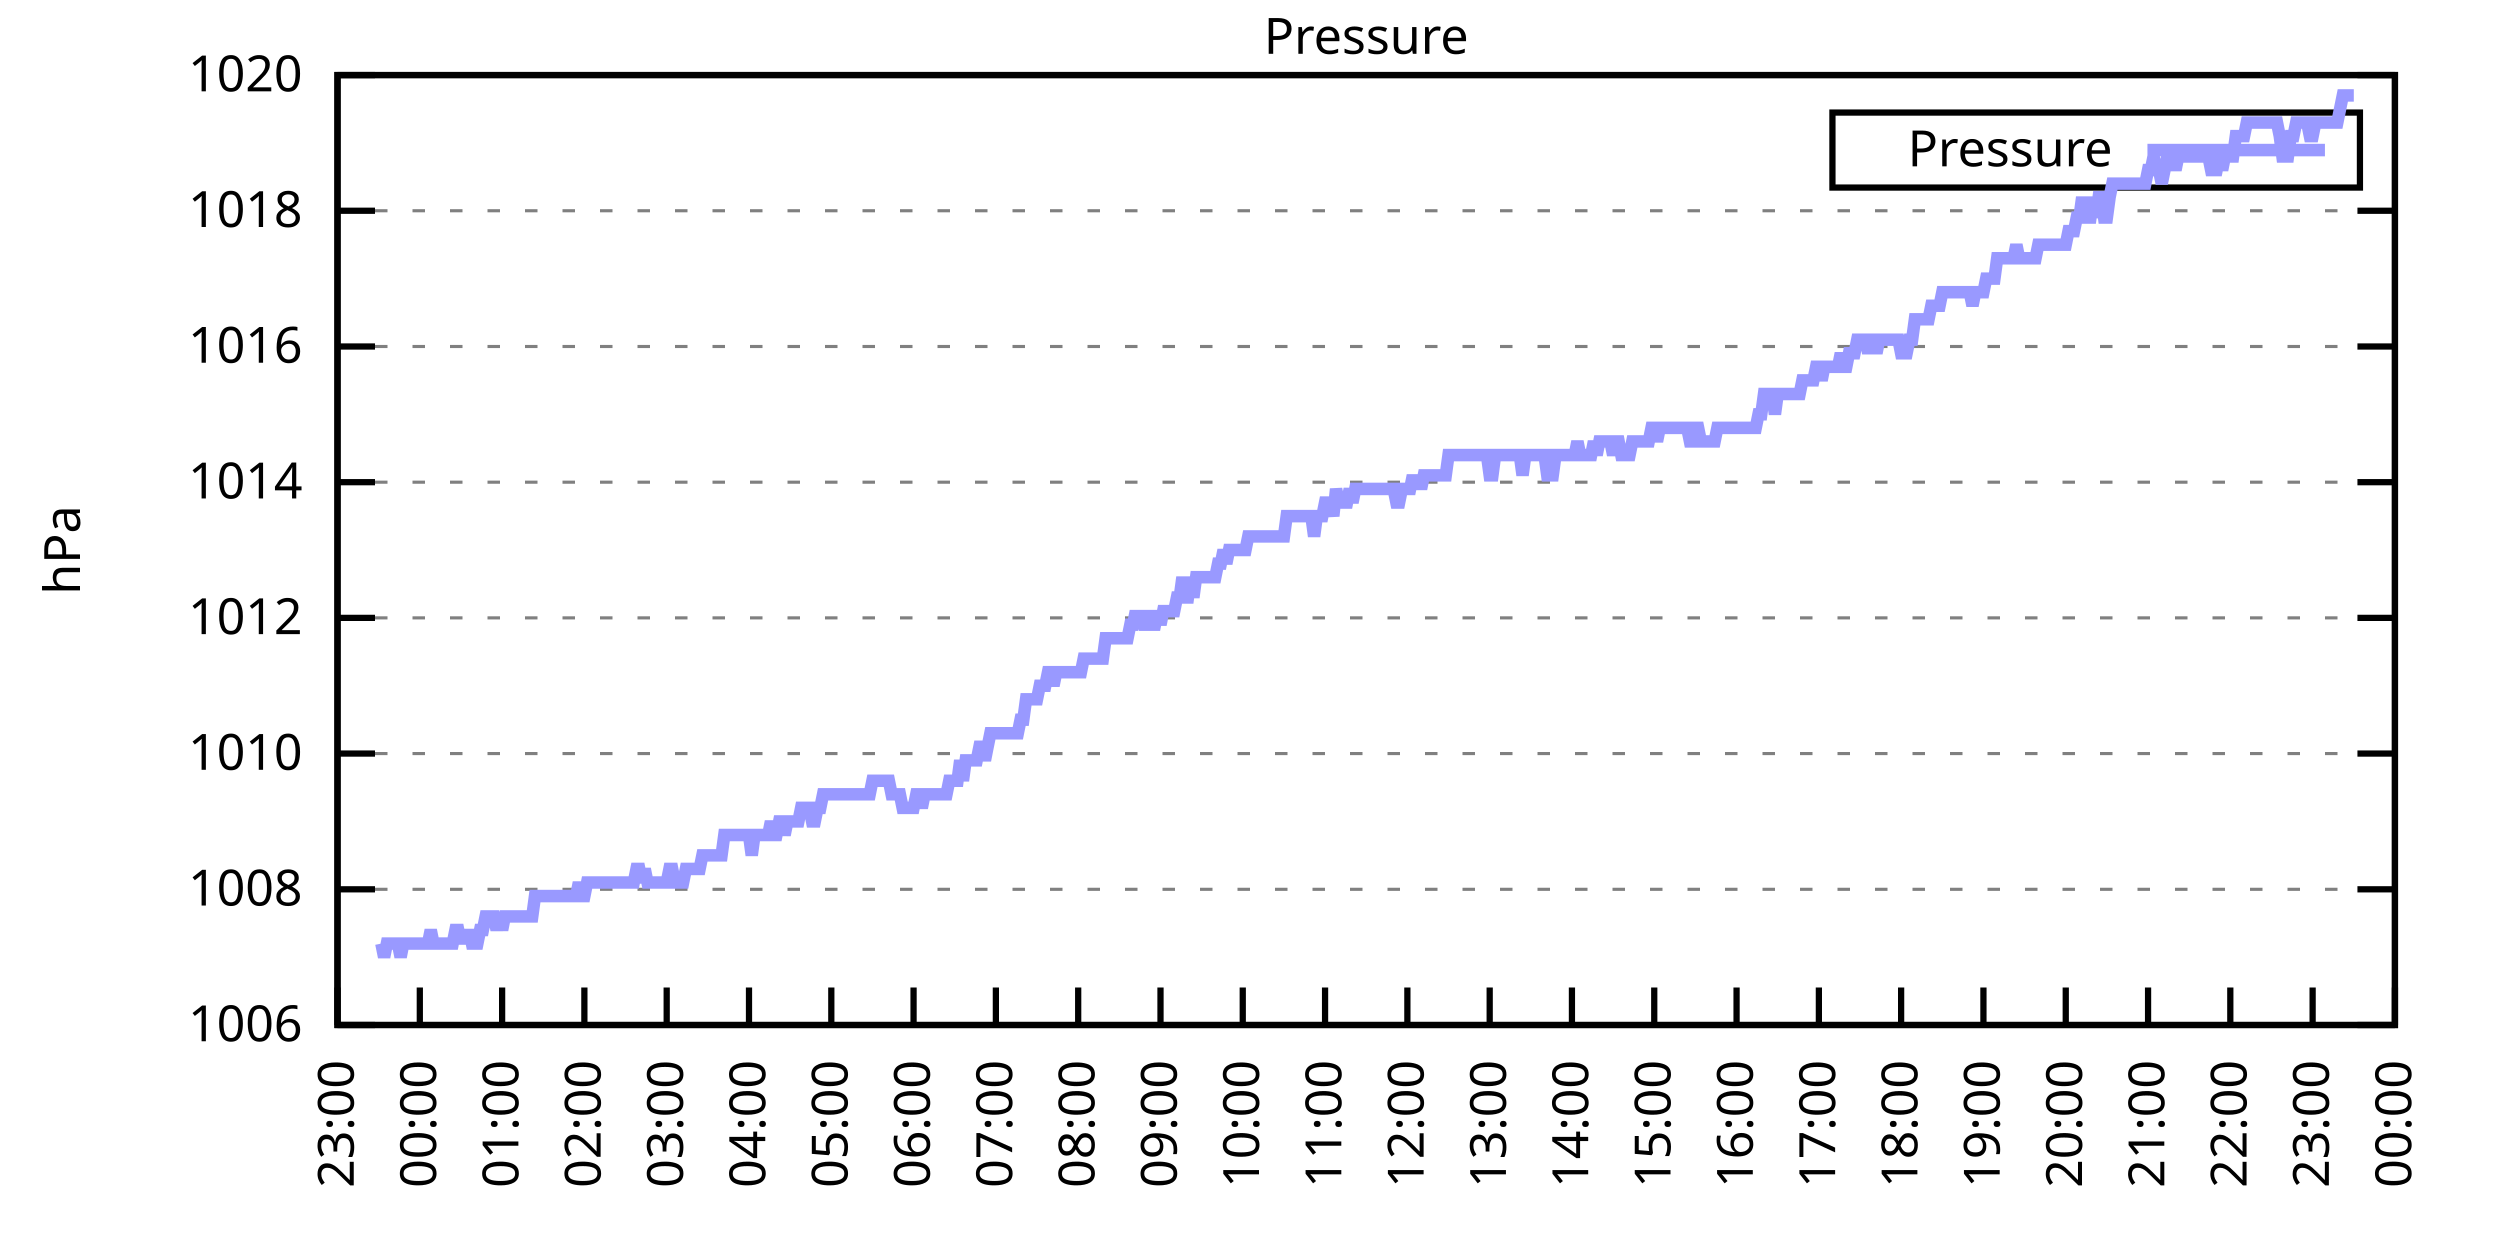
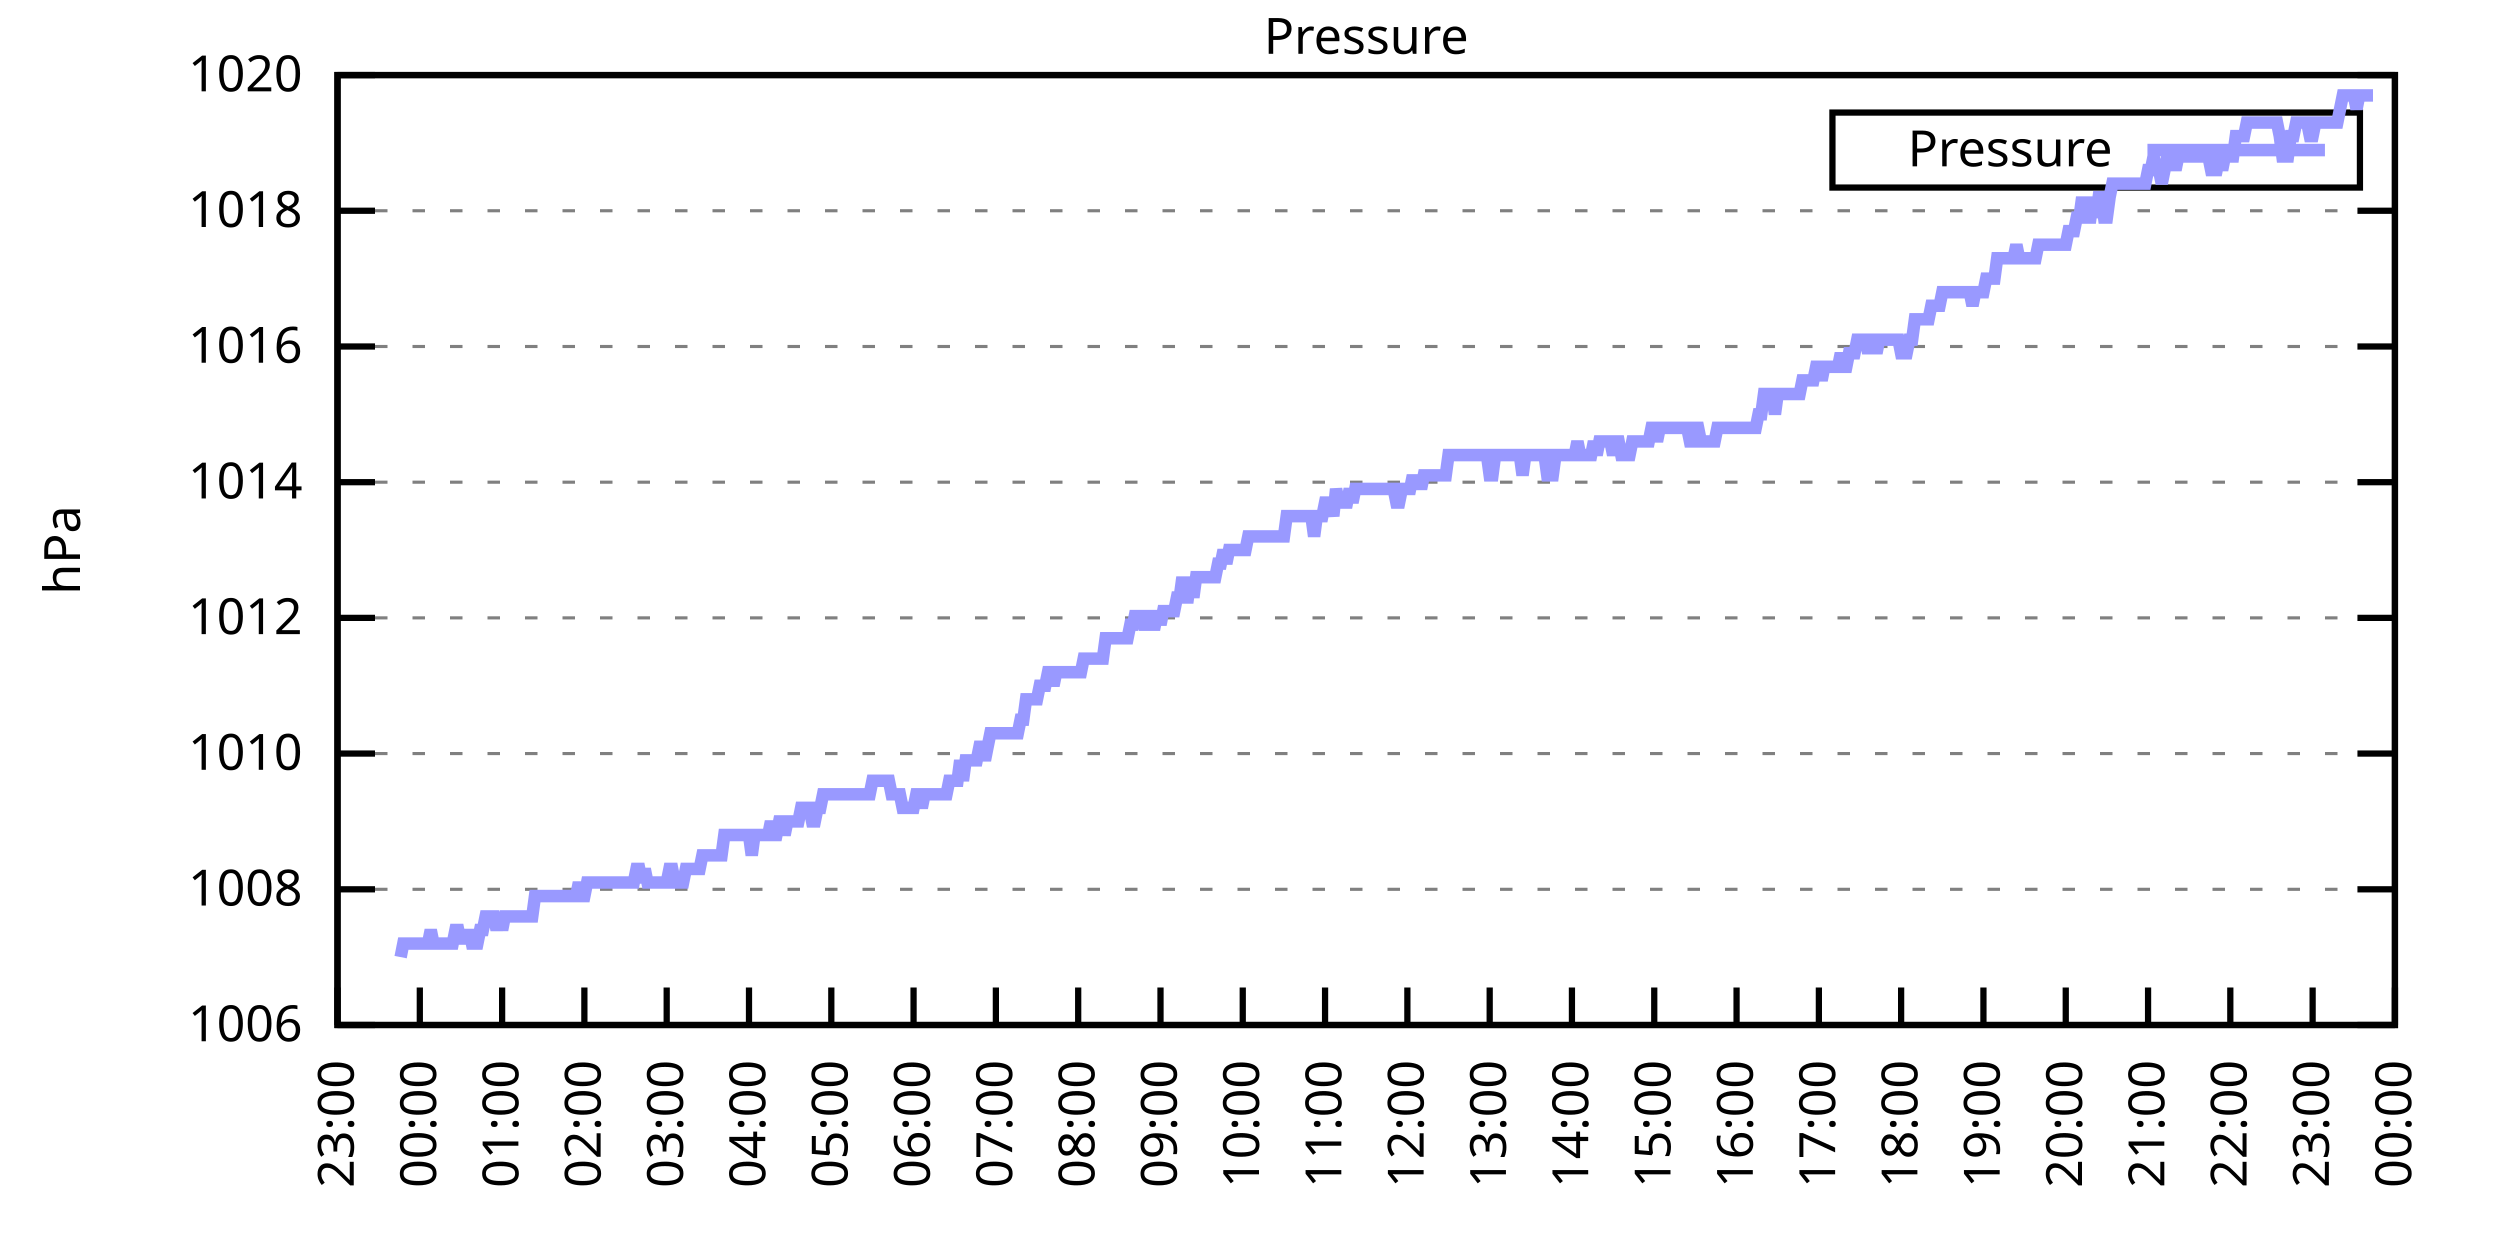
<svg xmlns="http://www.w3.org/2000/svg" xmlns:xlink="http://www.w3.org/1999/xlink" width="400" height="200" viewBox="0 0 400 200">
  <g id="gnuplot_canvas">
    <rect x="0" y="0" width="400" height="200" fill="none" />
    <defs>
      <circle id="gpDot" r="0.5" stroke-width="0.5" stroke="currentColor" />
      <path id="gpPt0" stroke-width="0.333" stroke="currentColor" d="M-1,0 h2 M0,-1 v2" />
      <path id="gpPt1" stroke-width="0.333" stroke="currentColor" d="M-1,-1 L1,1 M1,-1 L-1,1" />
      <path id="gpPt2" stroke-width="0.333" stroke="currentColor" d="M-1,0 L1,0 M0,-1 L0,1 M-1,-1 L1,1 M-1,1 L1,-1" />
      <rect id="gpPt3" stroke-width="0.333" stroke="currentColor" x="-1" y="-1" width="2" height="2" />
      <rect id="gpPt4" stroke-width="0.333" stroke="currentColor" fill="currentColor" x="-1" y="-1" width="2" height="2" />
      <circle id="gpPt5" stroke-width="0.333" stroke="currentColor" cx="0" cy="0" r="1" />
      <use xlink:href="#gpPt5" id="gpPt6" fill="currentColor" stroke="none" />
      <path id="gpPt7" stroke-width="0.333" stroke="currentColor" d="M0,-1.33 L-1.33,0.67 L1.33,0.67 z" />
      <use xlink:href="#gpPt7" id="gpPt8" fill="currentColor" stroke="none" />
      <use xlink:href="#gpPt7" id="gpPt9" stroke="currentColor" transform="rotate(180)" />
      <use xlink:href="#gpPt9" id="gpPt10" fill="currentColor" stroke="none" />
      <use xlink:href="#gpPt3" id="gpPt11" stroke="currentColor" transform="rotate(45)" />
      <use xlink:href="#gpPt11" id="gpPt12" fill="currentColor" stroke="none" />
      <path id="gpPt13" stroke-width="0.333" stroke="currentColor" d="M0,1.330 L1.265,0.411 L0.782,-1.067 L-0.782,-1.076 L-1.265,0.411 z" />
      <use xlink:href="#gpPt13" id="gpPt14" fill="currentColor" stroke="none" />
      <filter id="textbox" filterUnits="objectBoundingBox" x="0" y="0" height="1" width="1">
        <feFlood flood-color="white" flood-opacity="1" result="bgnd" />
        <feComposite in="SourceGraphic" in2="bgnd" operator="atop" />
      </filter>
      <filter id="greybox" filterUnits="objectBoundingBox" x="0" y="0" height="1" width="1">
        <feFlood flood-color="lightgrey" flood-opacity="1" result="grey" />
        <feComposite in="SourceGraphic" in2="grey" operator="atop" />
      </filter>
    </defs>
    <g fill="none" color="white" stroke="currentColor" stroke-width="1.00" stroke-linecap="butt" stroke-linejoin="miter">
</g>
    <g fill="none" color="black" stroke="currentColor" stroke-width="1.00" stroke-linecap="butt" stroke-linejoin="miter">
      <g stroke="none" shape-rendering="crispEdges">
        <polygon fill="rgb(255, 255, 255)" points="54.00,164.00 383.18,164.00 383.18,12.02 54.00,12.02 " />
      </g>
    </g>
    <g fill="none" color="black" stroke="currentColor" stroke-width="1.00" stroke-linecap="butt" stroke-linejoin="miter">
</g>
    <g fill="none" color="black" stroke="black" stroke-width="0.50" stroke-linecap="butt" stroke-linejoin="miter">
</g>
    <g fill="none" color="gray" stroke="currentColor" stroke-width="0.50" stroke-linecap="butt" stroke-linejoin="miter">
      <path stroke="gray" stroke-dasharray="2,4" class="gridline" d="M54.00,164.00 L383.19,164.00  " />
    </g>
    <g fill="none" color="gray" stroke="gray" stroke-width="1.00" stroke-linecap="butt" stroke-linejoin="miter">
</g>
    <g fill="none" color="black" stroke="currentColor" stroke-width="1.00" stroke-linecap="butt" stroke-linejoin="miter">
      <path stroke="black" d="M54.00,164.00 L60.00,164.00 M383.19,164.00 L377.19,164.00  " />
      <g transform="translate(48.40,166.60)" stroke="none" fill="black" font-family="Sans" font-size="8.00" text-anchor="end">
        <text>
          <tspan font-family="Sans"> 1006</tspan>
        </text>
      </g>
    </g>
    <g fill="none" color="black" stroke="currentColor" stroke-width="1.00" stroke-linecap="butt" stroke-linejoin="miter">
</g>
    <g fill="none" color="black" stroke="black" stroke-width="0.50" stroke-linecap="butt" stroke-linejoin="miter">
</g>
    <g fill="none" color="gray" stroke="currentColor" stroke-width="0.50" stroke-linecap="butt" stroke-linejoin="miter">
      <path stroke="gray" stroke-dasharray="2,4" class="gridline" d="M54.00,142.29 L383.19,142.29  " />
    </g>
    <g fill="none" color="gray" stroke="gray" stroke-width="1.00" stroke-linecap="butt" stroke-linejoin="miter">
</g>
    <g fill="none" color="black" stroke="currentColor" stroke-width="1.00" stroke-linecap="butt" stroke-linejoin="miter">
      <path stroke="black" d="M54.00,142.29 L60.00,142.29 M383.19,142.29 L377.19,142.29  " />
      <g transform="translate(48.40,144.89)" stroke="none" fill="black" font-family="Sans" font-size="8.00" text-anchor="end">
        <text>
          <tspan font-family="Sans"> 1008</tspan>
        </text>
      </g>
    </g>
    <g fill="none" color="black" stroke="currentColor" stroke-width="1.00" stroke-linecap="butt" stroke-linejoin="miter">
</g>
    <g fill="none" color="black" stroke="black" stroke-width="0.50" stroke-linecap="butt" stroke-linejoin="miter">
</g>
    <g fill="none" color="gray" stroke="currentColor" stroke-width="0.50" stroke-linecap="butt" stroke-linejoin="miter">
      <path stroke="gray" stroke-dasharray="2,4" class="gridline" d="M54.00,120.57 L383.19,120.57  " />
    </g>
    <g fill="none" color="gray" stroke="gray" stroke-width="1.00" stroke-linecap="butt" stroke-linejoin="miter">
</g>
    <g fill="none" color="black" stroke="currentColor" stroke-width="1.00" stroke-linecap="butt" stroke-linejoin="miter">
      <path stroke="black" d="M54.00,120.57 L60.00,120.57 M383.19,120.57 L377.19,120.57  " />
      <g transform="translate(48.40,123.17)" stroke="none" fill="black" font-family="Sans" font-size="8.00" text-anchor="end">
        <text>
          <tspan font-family="Sans"> 1010</tspan>
        </text>
      </g>
    </g>
    <g fill="none" color="black" stroke="currentColor" stroke-width="1.00" stroke-linecap="butt" stroke-linejoin="miter">
</g>
    <g fill="none" color="black" stroke="black" stroke-width="0.50" stroke-linecap="butt" stroke-linejoin="miter">
</g>
    <g fill="none" color="gray" stroke="currentColor" stroke-width="0.50" stroke-linecap="butt" stroke-linejoin="miter">
      <path stroke="gray" stroke-dasharray="2,4" class="gridline" d="M54.00,98.86 L383.19,98.86  " />
    </g>
    <g fill="none" color="gray" stroke="gray" stroke-width="1.00" stroke-linecap="butt" stroke-linejoin="miter">
</g>
    <g fill="none" color="black" stroke="currentColor" stroke-width="1.00" stroke-linecap="butt" stroke-linejoin="miter">
      <path stroke="black" d="M54.00,98.86 L60.00,98.86 M383.19,98.86 L377.19,98.86  " />
      <g transform="translate(48.40,101.46)" stroke="none" fill="black" font-family="Sans" font-size="8.00" text-anchor="end">
        <text>
          <tspan font-family="Sans"> 1012</tspan>
        </text>
      </g>
    </g>
    <g fill="none" color="black" stroke="currentColor" stroke-width="1.00" stroke-linecap="butt" stroke-linejoin="miter">
</g>
    <g fill="none" color="black" stroke="black" stroke-width="0.50" stroke-linecap="butt" stroke-linejoin="miter">
</g>
    <g fill="none" color="gray" stroke="currentColor" stroke-width="0.50" stroke-linecap="butt" stroke-linejoin="miter">
      <path stroke="gray" stroke-dasharray="2,4" class="gridline" d="M54.00,77.15 L383.19,77.15  " />
    </g>
    <g fill="none" color="gray" stroke="gray" stroke-width="1.00" stroke-linecap="butt" stroke-linejoin="miter">
</g>
    <g fill="none" color="black" stroke="currentColor" stroke-width="1.00" stroke-linecap="butt" stroke-linejoin="miter">
      <path stroke="black" d="M54.00,77.15 L60.00,77.15 M383.19,77.15 L377.19,77.15  " />
      <g transform="translate(48.40,79.75)" stroke="none" fill="black" font-family="Sans" font-size="8.00" text-anchor="end">
        <text>
          <tspan font-family="Sans"> 1014</tspan>
        </text>
      </g>
    </g>
    <g fill="none" color="black" stroke="currentColor" stroke-width="1.00" stroke-linecap="butt" stroke-linejoin="miter">
</g>
    <g fill="none" color="black" stroke="black" stroke-width="0.50" stroke-linecap="butt" stroke-linejoin="miter">
</g>
    <g fill="none" color="gray" stroke="currentColor" stroke-width="0.50" stroke-linecap="butt" stroke-linejoin="miter">
      <path stroke="gray" stroke-dasharray="2,4" class="gridline" d="M54.00,55.44 L383.19,55.44  " />
    </g>
    <g fill="none" color="gray" stroke="gray" stroke-width="1.00" stroke-linecap="butt" stroke-linejoin="miter">
</g>
    <g fill="none" color="black" stroke="currentColor" stroke-width="1.00" stroke-linecap="butt" stroke-linejoin="miter">
      <path stroke="black" d="M54.00,55.44 L60.00,55.44 M383.19,55.44 L377.19,55.44  " />
      <g transform="translate(48.40,58.04)" stroke="none" fill="black" font-family="Sans" font-size="8.00" text-anchor="end">
        <text>
          <tspan font-family="Sans"> 1016</tspan>
        </text>
      </g>
    </g>
    <g fill="none" color="black" stroke="currentColor" stroke-width="1.00" stroke-linecap="butt" stroke-linejoin="miter">
</g>
    <g fill="none" color="black" stroke="black" stroke-width="0.50" stroke-linecap="butt" stroke-linejoin="miter">
</g>
    <g fill="none" color="gray" stroke="currentColor" stroke-width="0.50" stroke-linecap="butt" stroke-linejoin="miter">
      <path stroke="gray" stroke-dasharray="2,4" class="gridline" d="M54.00,33.72 L383.19,33.72  " />
    </g>
    <g fill="none" color="gray" stroke="gray" stroke-width="1.00" stroke-linecap="butt" stroke-linejoin="miter">
</g>
    <g fill="none" color="black" stroke="currentColor" stroke-width="1.00" stroke-linecap="butt" stroke-linejoin="miter">
      <path stroke="black" d="M54.00,33.72 L60.00,33.72 M383.19,33.72 L377.19,33.72  " />
      <g transform="translate(48.40,36.32)" stroke="none" fill="black" font-family="Sans" font-size="8.00" text-anchor="end">
        <text>
          <tspan font-family="Sans"> 1018</tspan>
        </text>
      </g>
    </g>
    <g fill="none" color="black" stroke="currentColor" stroke-width="1.00" stroke-linecap="butt" stroke-linejoin="miter">
</g>
    <g fill="none" color="black" stroke="black" stroke-width="0.50" stroke-linecap="butt" stroke-linejoin="miter">
</g>
    <g fill="none" color="gray" stroke="currentColor" stroke-width="0.50" stroke-linecap="butt" stroke-linejoin="miter">
      <path stroke="gray" stroke-dasharray="2,4" class="gridline" d="M54.00,12.01 L383.19,12.01  " />
    </g>
    <g fill="none" color="gray" stroke="gray" stroke-width="1.00" stroke-linecap="butt" stroke-linejoin="miter">
</g>
    <g fill="none" color="black" stroke="currentColor" stroke-width="1.00" stroke-linecap="butt" stroke-linejoin="miter">
      <path stroke="black" d="M54.00,12.01 L60.00,12.01 M383.19,12.01 L377.19,12.01  " />
      <g transform="translate(48.40,14.61)" stroke="none" fill="black" font-family="Sans" font-size="8.00" text-anchor="end">
        <text>
          <tspan font-family="Sans"> 1020</tspan>
        </text>
      </g>
    </g>
    <g fill="none" color="black" stroke="currentColor" stroke-width="1.00" stroke-linecap="butt" stroke-linejoin="miter">
      <path stroke="black" d="M54.00,164.00 L54.00,158.00  " />
      <g transform="translate(56.60,169.60) rotate(270.00)" stroke="none" fill="black" font-family="Sans" font-size="8.00" text-anchor="end">
        <text>
          <tspan font-family="Sans">23:00</tspan>
        </text>
      </g>
    </g>
    <g fill="none" color="black" stroke="currentColor" stroke-width="1.00" stroke-linecap="butt" stroke-linejoin="miter">
      <path stroke="black" d="M67.17,164.00 L67.17,158.00  " />
      <g transform="translate(69.77,169.60) rotate(270.00)" stroke="none" fill="black" font-family="Sans" font-size="8.00" text-anchor="end">
        <text>
          <tspan font-family="Sans">00:00</tspan>
        </text>
      </g>
    </g>
    <g fill="none" color="black" stroke="currentColor" stroke-width="1.00" stroke-linecap="butt" stroke-linejoin="miter">
      <path stroke="black" d="M80.34,164.00 L80.34,158.00  " />
      <g transform="translate(82.94,169.60) rotate(270.00)" stroke="none" fill="black" font-family="Sans" font-size="8.00" text-anchor="end">
        <text>
          <tspan font-family="Sans">01:00</tspan>
        </text>
      </g>
    </g>
    <g fill="none" color="black" stroke="currentColor" stroke-width="1.00" stroke-linecap="butt" stroke-linejoin="miter">
      <path stroke="black" d="M93.50,164.00 L93.50,158.00  " />
      <g transform="translate(96.10,169.60) rotate(270.00)" stroke="none" fill="black" font-family="Sans" font-size="8.00" text-anchor="end">
        <text>
          <tspan font-family="Sans">02:00</tspan>
        </text>
      </g>
    </g>
    <g fill="none" color="black" stroke="currentColor" stroke-width="1.00" stroke-linecap="butt" stroke-linejoin="miter">
      <path stroke="black" d="M106.67,164.00 L106.67,158.00  " />
      <g transform="translate(109.27,169.60) rotate(270.00)" stroke="none" fill="black" font-family="Sans" font-size="8.00" text-anchor="end">
        <text>
          <tspan font-family="Sans">03:00</tspan>
        </text>
      </g>
    </g>
    <g fill="none" color="black" stroke="currentColor" stroke-width="1.00" stroke-linecap="butt" stroke-linejoin="miter">
      <path stroke="black" d="M119.84,164.00 L119.84,158.00  " />
      <g transform="translate(122.44,169.60) rotate(270.00)" stroke="none" fill="black" font-family="Sans" font-size="8.00" text-anchor="end">
        <text>
          <tspan font-family="Sans">04:00</tspan>
        </text>
      </g>
    </g>
    <g fill="none" color="black" stroke="currentColor" stroke-width="1.00" stroke-linecap="butt" stroke-linejoin="miter">
      <path stroke="black" d="M133.01,164.00 L133.01,158.00  " />
      <g transform="translate(135.61,169.60) rotate(270.00)" stroke="none" fill="black" font-family="Sans" font-size="8.00" text-anchor="end">
        <text>
          <tspan font-family="Sans">05:00</tspan>
        </text>
      </g>
    </g>
    <g fill="none" color="black" stroke="currentColor" stroke-width="1.00" stroke-linecap="butt" stroke-linejoin="miter">
      <path stroke="black" d="M146.17,164.00 L146.17,158.00  " />
      <g transform="translate(148.77,169.60) rotate(270.00)" stroke="none" fill="black" font-family="Sans" font-size="8.00" text-anchor="end">
        <text>
          <tspan font-family="Sans">06:00</tspan>
        </text>
      </g>
    </g>
    <g fill="none" color="black" stroke="currentColor" stroke-width="1.00" stroke-linecap="butt" stroke-linejoin="miter">
      <path stroke="black" d="M159.34,164.00 L159.34,158.00  " />
      <g transform="translate(161.94,169.60) rotate(270.00)" stroke="none" fill="black" font-family="Sans" font-size="8.00" text-anchor="end">
        <text>
          <tspan font-family="Sans">07:00</tspan>
        </text>
      </g>
    </g>
    <g fill="none" color="black" stroke="currentColor" stroke-width="1.00" stroke-linecap="butt" stroke-linejoin="miter">
      <path stroke="black" d="M172.51,164.00 L172.51,158.00  " />
      <g transform="translate(175.11,169.60) rotate(270.00)" stroke="none" fill="black" font-family="Sans" font-size="8.00" text-anchor="end">
        <text>
          <tspan font-family="Sans">08:00</tspan>
        </text>
      </g>
    </g>
    <g fill="none" color="black" stroke="currentColor" stroke-width="1.00" stroke-linecap="butt" stroke-linejoin="miter">
      <path stroke="black" d="M185.68,164.00 L185.68,158.00  " />
      <g transform="translate(188.28,169.60) rotate(270.00)" stroke="none" fill="black" font-family="Sans" font-size="8.00" text-anchor="end">
        <text>
          <tspan font-family="Sans">09:00</tspan>
        </text>
      </g>
    </g>
    <g fill="none" color="black" stroke="currentColor" stroke-width="1.00" stroke-linecap="butt" stroke-linejoin="miter">
      <path stroke="black" d="M198.84,164.00 L198.84,158.00  " />
      <g transform="translate(201.44,169.60) rotate(270.00)" stroke="none" fill="black" font-family="Sans" font-size="8.00" text-anchor="end">
        <text>
          <tspan font-family="Sans">10:00</tspan>
        </text>
      </g>
    </g>
    <g fill="none" color="black" stroke="currentColor" stroke-width="1.00" stroke-linecap="butt" stroke-linejoin="miter">
      <path stroke="black" d="M212.01,164.00 L212.01,158.00  " />
      <g transform="translate(214.61,169.60) rotate(270.00)" stroke="none" fill="black" font-family="Sans" font-size="8.00" text-anchor="end">
        <text>
          <tspan font-family="Sans">11:00</tspan>
        </text>
      </g>
    </g>
    <g fill="none" color="black" stroke="currentColor" stroke-width="1.00" stroke-linecap="butt" stroke-linejoin="miter">
      <path stroke="black" d="M225.18,164.00 L225.18,158.00  " />
      <g transform="translate(227.78,169.60) rotate(270.00)" stroke="none" fill="black" font-family="Sans" font-size="8.00" text-anchor="end">
        <text>
          <tspan font-family="Sans">12:00</tspan>
        </text>
      </g>
    </g>
    <g fill="none" color="black" stroke="currentColor" stroke-width="1.00" stroke-linecap="butt" stroke-linejoin="miter">
      <path stroke="black" d="M238.35,164.00 L238.35,158.00  " />
      <g transform="translate(240.95,169.60) rotate(270.00)" stroke="none" fill="black" font-family="Sans" font-size="8.00" text-anchor="end">
        <text>
          <tspan font-family="Sans">13:00</tspan>
        </text>
      </g>
    </g>
    <g fill="none" color="black" stroke="currentColor" stroke-width="1.00" stroke-linecap="butt" stroke-linejoin="miter">
      <path stroke="black" d="M251.51,164.00 L251.51,158.00  " />
      <g transform="translate(254.11,169.60) rotate(270.00)" stroke="none" fill="black" font-family="Sans" font-size="8.00" text-anchor="end">
        <text>
          <tspan font-family="Sans">14:00</tspan>
        </text>
      </g>
    </g>
    <g fill="none" color="black" stroke="currentColor" stroke-width="1.00" stroke-linecap="butt" stroke-linejoin="miter">
      <path stroke="black" d="M264.68,164.00 L264.68,158.00  " />
      <g transform="translate(267.28,169.60) rotate(270.00)" stroke="none" fill="black" font-family="Sans" font-size="8.00" text-anchor="end">
        <text>
          <tspan font-family="Sans">15:00</tspan>
        </text>
      </g>
    </g>
    <g fill="none" color="black" stroke="currentColor" stroke-width="1.00" stroke-linecap="butt" stroke-linejoin="miter">
      <path stroke="black" d="M277.85,164.00 L277.85,158.00  " />
      <g transform="translate(280.45,169.60) rotate(270.00)" stroke="none" fill="black" font-family="Sans" font-size="8.00" text-anchor="end">
        <text>
          <tspan font-family="Sans">16:00</tspan>
        </text>
      </g>
    </g>
    <g fill="none" color="black" stroke="currentColor" stroke-width="1.00" stroke-linecap="butt" stroke-linejoin="miter">
      <path stroke="black" d="M291.02,164.00 L291.02,158.00  " />
      <g transform="translate(293.62,169.60) rotate(270.00)" stroke="none" fill="black" font-family="Sans" font-size="8.00" text-anchor="end">
        <text>
          <tspan font-family="Sans">17:00</tspan>
        </text>
      </g>
    </g>
    <g fill="none" color="black" stroke="currentColor" stroke-width="1.00" stroke-linecap="butt" stroke-linejoin="miter">
      <path stroke="black" d="M304.18,164.00 L304.18,158.00  " />
      <g transform="translate(306.78,169.60) rotate(270.00)" stroke="none" fill="black" font-family="Sans" font-size="8.00" text-anchor="end">
        <text>
          <tspan font-family="Sans">18:00</tspan>
        </text>
      </g>
    </g>
    <g fill="none" color="black" stroke="currentColor" stroke-width="1.00" stroke-linecap="butt" stroke-linejoin="miter">
      <path stroke="black" d="M317.35,164.00 L317.35,158.00  " />
      <g transform="translate(319.95,169.60) rotate(270.00)" stroke="none" fill="black" font-family="Sans" font-size="8.00" text-anchor="end">
        <text>
          <tspan font-family="Sans">19:00</tspan>
        </text>
      </g>
    </g>
    <g fill="none" color="black" stroke="currentColor" stroke-width="1.00" stroke-linecap="butt" stroke-linejoin="miter">
      <path stroke="black" d="M330.52,164.00 L330.52,158.00  " />
      <g transform="translate(333.12,169.60) rotate(270.00)" stroke="none" fill="black" font-family="Sans" font-size="8.00" text-anchor="end">
        <text>
          <tspan font-family="Sans">20:00</tspan>
        </text>
      </g>
    </g>
    <g fill="none" color="black" stroke="currentColor" stroke-width="1.00" stroke-linecap="butt" stroke-linejoin="miter">
      <path stroke="black" d="M343.69,164.00 L343.69,158.00  " />
      <g transform="translate(346.29,169.60) rotate(270.00)" stroke="none" fill="black" font-family="Sans" font-size="8.00" text-anchor="end">
        <text>
          <tspan font-family="Sans">21:00</tspan>
        </text>
      </g>
    </g>
    <g fill="none" color="black" stroke="currentColor" stroke-width="1.00" stroke-linecap="butt" stroke-linejoin="miter">
      <path stroke="black" d="M356.85,164.00 L356.85,158.00  " />
      <g transform="translate(359.45,169.60) rotate(270.00)" stroke="none" fill="black" font-family="Sans" font-size="8.00" text-anchor="end">
        <text>
          <tspan font-family="Sans">22:00</tspan>
        </text>
      </g>
    </g>
    <g fill="none" color="black" stroke="currentColor" stroke-width="1.00" stroke-linecap="butt" stroke-linejoin="miter">
      <path stroke="black" d="M370.02,164.00 L370.02,158.00  " />
      <g transform="translate(372.62,169.60) rotate(270.00)" stroke="none" fill="black" font-family="Sans" font-size="8.00" text-anchor="end">
        <text>
          <tspan font-family="Sans">23:00</tspan>
        </text>
      </g>
    </g>
    <g fill="none" color="black" stroke="currentColor" stroke-width="1.00" stroke-linecap="butt" stroke-linejoin="miter">
      <path stroke="black" d="M383.19,164.00 L383.19,158.00  " />
      <g transform="translate(385.79,169.60) rotate(270.00)" stroke="none" fill="black" font-family="Sans" font-size="8.00" text-anchor="end">
        <text>
          <tspan font-family="Sans">00:00</tspan>
        </text>
      </g>
    </g>
    <g fill="none" color="black" stroke="currentColor" stroke-width="1.00" stroke-linecap="butt" stroke-linejoin="miter">
</g>
    <g fill="none" color="black" stroke="currentColor" stroke-width="1.00" stroke-linecap="butt" stroke-linejoin="miter">
      <path stroke="black" d="M54.00,12.01 L54.00,164.00 L383.19,164.00 L383.19,12.01 L54.00,12.01 Z  " />
    </g>
    <g fill="none" color="black" stroke="currentColor" stroke-width="1.00" stroke-linecap="butt" stroke-linejoin="miter">
</g>
    <g fill="none" color="black" stroke="currentColor" stroke-width="1.00" stroke-linecap="butt" stroke-linejoin="miter">
      <path stroke="black" d="M293.19,30.01 L293.19,18.01 L377.59,18.01 L377.59,30.01 L293.19,30.01 Z  " />
    </g>
    <g id="Pressure_plot_1">
      <g fill="none" color="white" stroke="black" stroke-width="2.00" stroke-linecap="butt" stroke-linejoin="miter">
</g>
      <g fill="none" color="black" stroke="currentColor" stroke-width="2.00" stroke-linecap="butt" stroke-linejoin="miter">
        <g transform="translate(337.99,26.61)" stroke="none" fill="black" font-family="Sans" font-size="8.00" text-anchor="end">
          <text>
            <tspan font-family="Sans">Pressure</tspan>
          </text>
        </g>
      </g>
      <g fill="none" color="black" stroke="currentColor" stroke-width="2.00" stroke-linecap="butt" stroke-linejoin="miter">
-         <path stroke="rgb(153, 153, 255)" d="M343.59,24.01 L371.99,24.01 M61.02,150.97 L61.46,153.14 L61.90,150.97 L62.34,150.97 L62.78,150.97 L63.22,150.97   L63.66,150.97 L64.10,153.14 L64.53,150.97 L64.97,150.97 L65.41,150.97 L65.85,150.97 L66.29,150.97 L66.73,150.97   L67.17,150.97 L67.61,150.97 L68.05,150.97 L68.48,150.97 L68.92,148.80 L69.36,150.97 L69.80,150.97 L70.24,150.97   L70.68,150.97 L71.12,150.97 L71.56,150.97 L72.00,150.97 L72.43,150.97 L72.87,148.80 L73.31,148.80 L73.75,150.97   L74.19,148.80 L74.63,150.97 L75.07,148.80 L75.51,150.97 L75.95,150.97 L76.38,150.97 L76.82,148.80 L77.26,148.80   L77.70,146.63 L78.14,146.63 L78.58,146.63 L79.02,146.63 L79.46,148.80 L79.90,146.63 L80.34,148.80 L80.77,146.63   L81.21,146.63 L81.65,146.63 L82.09,146.63 L82.53,146.63 L82.97,146.63 L83.41,146.63 L83.85,146.63 L84.29,146.63   L84.72,146.63 L85.16,146.63 L85.60,143.37 L86.04,143.37 L86.48,143.37 L86.92,143.37 L87.36,143.37 L87.80,143.37   L88.24,143.37 L88.67,143.37 L89.11,143.37 L89.55,143.37 L89.99,143.37 L90.43,143.37 L90.87,143.37 L91.31,143.37   L91.75,143.37 L92.19,143.37 L92.62,141.20 L93.06,143.37 L93.50,143.37 L93.94,141.20 L94.38,141.20 L94.82,141.20   L95.26,141.20 L95.70,141.20 L96.14,141.20 L96.58,141.20 L97.01,141.20 L97.45,141.20 L97.89,141.20 L98.33,141.20   L98.77,141.20 L99.21,141.20 L99.65,141.20 L100.09,141.20 L100.53,141.20 L100.96,141.20 L101.40,141.20 L101.84,139.03   L102.28,139.03 L102.72,141.20 L103.16,139.03 L103.60,141.20 L104.04,141.20 L104.48,141.20 L104.91,141.20 L105.35,141.20   L105.79,141.20 L106.23,141.20 L106.67,141.20 L107.11,139.03 L107.55,139.03 L107.99,141.20 L108.43,141.20 L108.87,141.20   L109.30,141.20 L109.74,139.03 L110.18,139.03 L110.62,139.03 L111.06,139.03 L111.50,139.03 L111.94,139.03 L112.38,136.86   L112.82,136.86 L113.25,136.86 L113.69,136.86 L114.13,136.86 L114.57,136.86 L115.01,136.86 L115.45,136.86 L115.89,133.60   L116.33,133.60 L116.77,133.60 L117.20,133.60 L117.64,133.60 L118.08,133.60 L118.52,133.60 L118.96,133.60 L119.40,133.60   L119.84,133.60 L120.28,136.86 L120.72,133.60 L121.15,133.60 L121.59,133.60 L122.03,133.60 L122.47,133.60 L122.91,133.60   L123.35,131.43 L123.79,133.60 L124.23,133.60 L124.67,131.43 L125.11,131.43 L125.54,133.60 L125.98,131.43 L126.42,131.43   L126.86,131.43 L127.30,131.43 L127.74,131.43 L128.18,129.26 L128.62,129.26 L129.06,129.26 L129.49,129.26 L129.93,131.43   L130.37,131.43 L130.81,129.26 L131.25,129.26 L131.69,127.09 L132.13,127.09 L132.57,127.09 L133.01,127.09 L133.44,127.09   L133.88,127.09 L134.32,127.09 L134.76,127.09 L135.20,127.09 L135.64,127.09 L136.08,127.09 L136.52,127.09 L136.96,127.09   L137.39,127.09 L137.83,127.09 L138.27,127.09 L138.71,127.09 L139.15,127.09 L139.59,124.92 L140.03,124.92 L140.47,124.92   L140.91,124.92 L141.35,124.92 L141.78,124.92 L142.22,124.92 L142.66,127.09 L143.10,127.09 L143.54,127.09 L143.98,127.09   L144.42,129.26 L144.86,129.26 L145.30,129.26 L145.73,129.26 L146.17,129.26 L146.61,127.09 L147.05,127.09 L147.49,129.26   L147.93,127.09 L148.37,127.09 L148.81,127.09 L149.25,127.09 L149.68,127.09 L150.12,127.09 L150.56,127.09 L151.00,127.09   L151.44,127.09 L151.88,124.92 L152.32,124.92 L152.76,124.92 L153.20,124.92 L153.63,121.66 L154.07,124.92 L154.51,121.66   L154.95,121.66 L155.39,121.66 L155.83,121.66 L156.27,121.66 L156.71,119.49 L157.15,119.49 L157.59,121.66 L158.02,119.49   L158.46,117.32 L158.90,117.32 L159.34,117.32 L159.78,117.32 L160.22,117.32 L160.66,117.32 L161.10,117.32 L161.54,117.32   L161.97,117.32 L162.41,117.32 L162.85,117.32 L163.29,115.15 L163.73,115.15 L164.17,111.89 L164.61,111.89 L165.05,111.89   L165.49,111.89 L165.92,111.89 L166.36,109.72 L166.80,109.72 L167.24,109.72 L167.68,107.55 L168.12,107.55 L168.56,109.72   L169.00,107.55 L169.44,107.55 L169.87,107.55 L170.31,107.55 L170.75,107.55 L171.19,107.55 L171.63,107.55 L172.07,107.55   L172.51,107.55 L172.95,107.55 L173.39,105.38 L173.83,105.38 L174.26,105.38 L174.70,105.38 L175.14,105.38 L175.58,105.38   L176.02,105.38 L176.46,105.38 L176.90,102.12 L177.34,102.12 L177.78,102.12 L178.21,102.12 L178.65,102.12 L179.09,102.12   L179.53,102.12 L179.97,102.12 L180.41,102.12 L180.85,99.95 L181.29,99.95 L181.73,97.78 L182.16,99.95 L182.60,97.78   L183.04,99.95 L183.48,99.95 L183.92,97.78 L184.36,99.95 L184.80,99.95 L185.24,97.78 L185.68,99.95 L186.11,97.78   L186.55,97.78 L186.99,97.78 L187.43,97.78 L187.87,97.78 L188.31,95.60 L188.75,95.60 L189.19,92.35 L189.63,95.60   L190.07,95.60 L190.50,92.35 L190.94,95.60 L191.38,92.35 L191.82,92.35 L192.26,92.35 L192.70,92.35 L193.14,92.35   L193.58,92.35 L194.02,92.35 L194.45,92.35 L194.89,90.18 L195.33,90.18 L195.77,88.00 L196.21,90.18 L196.65,88.00   L197.09,88.00 L197.53,88.00 L197.97,88.00 L198.40,88.00 L198.84,88.00 L199.28,88.00 L199.72,85.83 L200.16,85.83   L200.60,85.83 L201.04,85.83 L201.48,85.83 L201.92,85.83 L202.35,85.83 L202.79,85.83 L203.23,85.83 L203.67,85.83   L204.11,85.83 L204.55,85.83 L204.99,85.83 L205.43,85.83 L205.87,82.58 L206.31,82.58 L206.74,82.58 L207.18,82.58   L207.62,82.58 L208.06,82.58 L208.50,82.58 L208.94,82.58 L209.38,82.58 L209.82,82.58 L210.26,85.83 L210.69,82.58   L211.13,82.58 L211.57,82.58 L212.01,80.41 L212.45,80.41 L212.89,80.41 L213.33,82.58 L213.77,78.23 L214.21,80.41   L214.64,80.41 L215.08,80.41 L215.52,80.41 L215.96,78.23 L216.40,80.41 L216.84,78.23 L217.28,78.23 L217.72,78.23   L218.16,78.23 L218.60,78.23 L219.03,78.23 L219.47,78.23 L219.91,78.23 L220.35,78.23 L220.79,78.23 L221.23,78.23   L221.67,78.23 L222.11,78.23 L222.55,78.23 L222.98,78.23 L223.42,80.41 L223.86,80.41 L224.30,78.23 L224.74,78.23   L225.18,78.23 L225.62,78.23 L226.06,76.06 L226.50,78.23 L226.93,76.06 L227.37,78.23 L227.81,76.06 L228.25,76.06   L228.69,76.06 L229.13,76.06 L229.57,76.06 L230.01,76.06 L230.45,76.06 L230.88,76.06 L231.32,76.06 L231.76,72.81   L232.20,72.81 L232.64,72.81 L233.08,72.81 L233.52,72.81 L233.96,72.81 L234.40,72.81 L234.84,72.81 L235.27,72.81   L235.71,72.81 L236.15,72.81 L236.59,72.81 L237.03,72.81 L237.47,72.81 L237.91,72.81 L238.35,76.06 L238.79,76.06   L239.22,72.81 L239.66,72.81 L240.10,72.81 L240.54,72.81 L240.98,72.81 L241.42,72.81 L241.86,72.81 L242.30,72.81   L242.74,72.81 L243.17,72.81 L243.61,76.06 L244.05,72.81 L244.49,72.81 L244.93,72.81 L245.37,72.81 L245.81,72.81   L246.25,72.81 L246.69,72.81 L247.12,72.81 L247.56,76.06 L248.00,76.06 L248.44,76.06 L248.88,72.81 L249.32,72.81   L249.76,72.81 L250.20,72.81 L250.64,72.81 L251.08,72.81 L251.51,72.81 L251.95,72.81 L252.39,70.63 L252.83,72.81   L253.27,72.81 L253.71,72.81 L254.15,72.81 L254.59,72.81 L255.03,70.63 L255.46,72.81 L255.90,70.63 L256.34,70.63   L256.78,70.63 L257.22,70.63 L257.66,70.63 L258.10,72.81 L258.54,70.63 L258.98,70.63 L259.41,72.81 L259.85,72.81   L260.29,72.81 L260.73,72.81 L261.17,70.63 L261.61,70.63 L262.05,70.63 L262.49,70.63 L262.93,70.63 L263.36,70.63   L263.80,70.63 L264.24,68.46 L264.68,68.46 L265.12,70.63 L265.56,68.46 L266.00,68.46 L266.44,68.46 L266.88,68.46   L267.32,68.46 L267.75,68.46 L268.19,68.46 L268.63,68.46 L269.07,68.46 L269.51,68.46 L269.95,68.46 L270.39,70.63   L270.83,70.63 L271.27,68.46 L271.70,68.46 L272.14,70.63 L272.58,70.63 L273.02,70.63 L273.46,70.63 L273.90,70.63   L274.34,70.63 L274.78,68.46 L275.22,68.46 L275.65,68.46 L276.09,68.46 L276.53,68.46 L276.97,68.46 L277.41,68.46   L277.85,68.46 L278.29,68.46 L278.73,68.46 L279.17,68.46 L279.60,68.46 L280.04,68.46 L280.48,68.46 L280.92,68.46   L281.36,66.29 L281.80,66.29 L282.24,63.04 L282.68,63.04 L283.12,63.04 L283.56,63.04 L283.99,66.29 L284.43,63.04   L284.87,63.04 L285.31,63.04 L285.75,63.04 L286.19,63.04 L286.63,63.04 L287.07,63.04 L287.51,63.04 L287.94,63.04   L288.38,60.86 L288.82,60.86 L289.26,60.86 L289.70,60.86 L290.14,60.86 L290.58,58.69 L291.02,58.69 L291.46,60.86   L291.89,58.69 L292.33,58.69 L292.77,58.69 L293.21,58.69 L293.65,58.69 L294.09,58.69 L294.53,56.52 L294.97,58.69   L295.41,58.69 L295.84,56.52 L296.28,56.52 L296.72,56.52 L297.16,54.35 L297.60,54.35 L298.04,54.35 L298.48,54.35   L298.92,56.52 L299.36,54.35 L299.80,54.35 L300.23,56.52 L300.67,54.35 L301.11,54.35 L301.55,54.35 L301.99,54.35   L302.43,54.35 L302.87,54.35 L303.31,54.35 L303.75,54.35 L304.18,56.52 L304.62,56.52 L305.06,56.52 L305.50,54.35   L305.94,54.35 L306.38,51.09 L306.82,51.09 L307.26,51.09 L307.70,51.09 L308.13,51.09 L308.57,51.09 L309.01,48.92   L309.45,48.92 L309.89,48.92 L310.33,48.92 L310.77,46.75 L311.21,46.75 L311.65,46.75 L312.08,46.75 L312.52,46.75   L312.96,46.75 L313.40,46.75 L313.84,46.75 L314.28,46.75 L314.72,46.75 L315.16,46.75 L315.60,48.92 L316.04,46.75   L316.47,46.75 L316.91,46.75 L317.35,46.75 L317.79,44.58 L318.23,44.58 L318.67,44.58 L319.11,44.58 L319.55,41.32   L319.99,41.32 L320.42,41.32 L320.86,41.32 L321.30,41.32 L321.74,41.32 L322.18,41.32 L322.62,39.15 L323.06,41.32   L323.50,41.32 L323.94,41.32 L324.37,41.32 L324.81,41.32 L325.25,41.32 L325.69,41.32 L326.13,39.15 L326.57,39.15   L327.01,39.15 L327.45,39.15 L327.89,39.15 L328.33,39.15 L328.76,39.15 L329.20,39.15 L329.64,39.15 L330.08,39.15   L330.52,39.15 L330.96,36.98 L331.40,36.98 L331.84,36.98 L332.28,34.81 L332.71,34.81 L333.15,31.55 L333.59,34.81   L334.03,34.81 L334.47,34.81 L334.91,31.55 L335.35,34.81 L335.79,31.55 L336.23,31.55 L336.66,34.81 L337.10,34.81   L337.54,31.55 L337.98,29.38 L338.42,29.38 L338.86,29.38 L339.30,29.38 L339.74,29.38 L340.18,29.38 L340.61,29.38   L341.05,29.38 L341.49,29.38 L341.93,29.38 L342.37,29.38 L342.81,29.38 L343.25,29.38 L343.69,27.21 L344.13,27.21   L344.57,25.04 L345.00,27.21 L345.44,27.21 L345.88,29.38 L346.32,27.21 L346.76,25.04 L347.20,27.21 L347.64,25.04   L348.08,27.21 L348.52,25.04 L348.95,25.04 L349.39,25.04 L349.83,25.04 L350.27,25.04 L350.71,25.04 L351.15,25.04   L351.59,25.04 L352.03,25.04 L352.47,25.04 L352.90,25.04 L353.34,25.04 L353.78,27.21 L354.22,27.21 L354.66,27.21   L355.10,25.04 L355.54,27.21 L355.98,25.04 L356.42,25.04 L356.85,25.04 L357.29,25.04 L357.73,21.78 L358.17,21.78   L358.61,21.78 L359.05,21.78 L359.49,19.61 L359.93,19.61 L360.37,19.61 L360.81,19.61 L361.24,19.61 L361.68,19.61   L362.12,19.61 L362.56,19.61 L363.00,19.61 L363.44,19.61 L363.88,19.61 L364.32,19.61 L364.76,21.78 L365.19,25.04   L365.63,25.04 L366.07,25.04 L366.51,21.78 L366.95,21.78 L367.39,19.61 L367.83,19.61 L368.27,19.61 L368.71,19.61   L369.14,19.61 L369.58,21.78 L370.02,21.78 L370.46,19.61 L370.90,19.61 L371.34,19.61 L371.78,19.61 L372.22,19.61   L372.66,19.61 L373.09,19.61 L373.53,19.61 L373.97,19.61 L374.41,17.44 L374.85,15.27 L375.29,15.27 L375.73,15.27   L376.17,15.27 L376.61,15.27  " />
+         <path stroke="rgb(153, 153, 255)" d="M343.59,24.01 L371.99,24.01 M64.10,153.14 L64.53,150.97 L64.97,150.97 L65.41,150.97 L65.85,150.97 L66.29,150.97   L66.73,150.97 L67.17,150.97 L67.61,150.97 L68.05,150.97 L68.48,150.97 L68.92,148.80 L69.36,150.97 L69.80,150.97   L70.24,150.97 L70.68,150.97 L71.12,150.97 L71.56,150.97 L72.00,150.97 L72.43,150.97 L72.87,148.80 L73.31,148.80   L73.75,150.97 L74.19,148.80 L74.63,150.97 L75.07,148.80 L75.51,150.97 L75.95,150.97 L76.38,150.97 L76.82,148.80   L77.26,148.80 L77.70,146.63 L78.14,146.63 L78.58,146.63 L79.02,146.63 L79.46,148.80 L79.90,146.63 L80.34,148.80   L80.77,146.63 L81.21,146.63 L81.65,146.63 L82.09,146.63 L82.53,146.63 L82.97,146.63 L83.41,146.63 L83.85,146.63   L84.29,146.63 L84.72,146.63 L85.16,146.63 L85.60,143.37 L86.04,143.37 L86.48,143.37 L86.92,143.37 L87.36,143.37   L87.80,143.37 L88.24,143.37 L88.67,143.37 L89.11,143.37 L89.55,143.37 L89.99,143.37 L90.43,143.37 L90.87,143.37   L91.31,143.37 L91.75,143.37 L92.19,143.37 L92.62,141.20 L93.06,143.37 L93.50,143.37 L93.94,141.20 L94.38,141.20   L94.82,141.20 L95.26,141.20 L95.70,141.20 L96.14,141.20 L96.58,141.20 L97.01,141.20 L97.45,141.20 L97.89,141.20   L98.33,141.20 L98.77,141.20 L99.21,141.20 L99.65,141.20 L100.09,141.20 L100.53,141.20 L100.96,141.20 L101.40,141.20   L101.84,139.03 L102.28,139.03 L102.72,141.20 L103.16,139.03 L103.60,141.20 L104.04,141.20 L104.48,141.20 L104.91,141.20   L105.35,141.20 L105.79,141.20 L106.23,141.20 L106.67,141.20 L107.11,139.03 L107.55,139.03 L107.99,141.20 L108.43,141.20   L108.87,141.20 L109.30,141.20 L109.74,139.03 L110.18,139.03 L110.62,139.03 L111.06,139.03 L111.50,139.03 L111.94,139.03   L112.38,136.86 L112.82,136.86 L113.25,136.86 L113.69,136.86 L114.13,136.86 L114.57,136.86 L115.01,136.86 L115.45,136.86   L115.89,133.60 L116.33,133.60 L116.77,133.60 L117.20,133.60 L117.64,133.60 L118.08,133.60 L118.52,133.60 L118.96,133.60   L119.40,133.60 L119.84,133.60 L120.28,136.86 L120.72,133.60 L121.15,133.60 L121.59,133.60 L122.03,133.60 L122.47,133.60   L122.91,133.60 L123.35,131.43 L123.79,133.60 L124.23,133.60 L124.67,131.43 L125.11,131.43 L125.54,133.60 L125.98,131.43   L126.42,131.43 L126.86,131.43 L127.30,131.43 L127.74,131.43 L128.18,129.26 L128.62,129.26 L129.06,129.26 L129.49,129.26   L129.93,131.43 L130.37,131.43 L130.81,129.26 L131.25,129.26 L131.69,127.09 L132.13,127.09 L132.57,127.09 L133.01,127.09   L133.44,127.09 L133.88,127.09 L134.32,127.09 L134.76,127.09 L135.20,127.09 L135.64,127.09 L136.08,127.09 L136.52,127.09   L136.96,127.09 L137.39,127.09 L137.83,127.09 L138.27,127.09 L138.71,127.09 L139.15,127.09 L139.59,124.92 L140.03,124.92   L140.47,124.92 L140.91,124.92 L141.35,124.92 L141.78,124.92 L142.22,124.92 L142.66,127.09 L143.10,127.09 L143.54,127.09   L143.98,127.09 L144.42,129.26 L144.86,129.26 L145.30,129.26 L145.73,129.26 L146.17,129.26 L146.61,127.09 L147.05,127.09   L147.49,129.26 L147.93,127.09 L148.37,127.09 L148.81,127.09 L149.25,127.09 L149.68,127.09 L150.12,127.09 L150.56,127.09   L151.00,127.09 L151.44,127.09 L151.88,124.92 L152.32,124.92 L152.76,124.92 L153.20,124.92 L153.63,121.66 L154.07,124.92   L154.51,121.66 L154.95,121.66 L155.39,121.66 L155.83,121.66 L156.27,121.66 L156.71,119.49 L157.15,119.49 L157.59,121.66   L158.02,119.49 L158.46,117.32 L158.90,117.32 L159.34,117.32 L159.78,117.32 L160.22,117.32 L160.66,117.32 L161.10,117.32   L161.54,117.32 L161.97,117.32 L162.41,117.32 L162.85,117.32 L163.29,115.15 L163.73,115.15 L164.17,111.89 L164.61,111.89   L165.05,111.89 L165.49,111.89 L165.92,111.89 L166.36,109.72 L166.80,109.72 L167.24,109.72 L167.68,107.55 L168.12,107.55   L168.56,109.72 L169.00,107.55 L169.44,107.55 L169.87,107.55 L170.31,107.55 L170.75,107.55 L171.19,107.55 L171.63,107.55   L172.07,107.55 L172.51,107.55 L172.95,107.55 L173.39,105.38 L173.83,105.38 L174.26,105.38 L174.70,105.38 L175.14,105.38   L175.58,105.38 L176.02,105.38 L176.46,105.38 L176.90,102.12 L177.34,102.12 L177.78,102.12 L178.21,102.12 L178.65,102.12   L179.09,102.12 L179.53,102.12 L179.97,102.12 L180.41,102.12 L180.85,99.95 L181.29,99.95 L181.73,97.78 L182.16,99.95   L182.60,97.78 L183.04,99.95 L183.48,99.95 L183.92,97.78 L184.36,99.95 L184.80,99.95 L185.24,97.78 L185.68,99.95   L186.11,97.78 L186.55,97.78 L186.99,97.78 L187.43,97.78 L187.87,97.78 L188.31,95.60 L188.75,95.60 L189.19,92.35   L189.63,95.60 L190.07,95.60 L190.50,92.35 L190.94,95.60 L191.38,92.35 L191.82,92.35 L192.26,92.35 L192.70,92.35   L193.14,92.35 L193.58,92.35 L194.02,92.35 L194.45,92.35 L194.89,90.18 L195.33,90.18 L195.77,88.00 L196.21,90.18   L196.65,88.00 L197.09,88.00 L197.53,88.00 L197.97,88.00 L198.40,88.00 L198.84,88.00 L199.28,88.00 L199.72,85.83   L200.16,85.83 L200.60,85.83 L201.04,85.83 L201.48,85.83 L201.92,85.83 L202.35,85.83 L202.79,85.83 L203.23,85.83   L203.67,85.83 L204.11,85.83 L204.55,85.83 L204.99,85.83 L205.43,85.83 L205.87,82.58 L206.31,82.58 L206.74,82.58   L207.18,82.58 L207.62,82.58 L208.06,82.58 L208.50,82.58 L208.94,82.58 L209.38,82.58 L209.82,82.58 L210.26,85.83   L210.69,82.58 L211.13,82.58 L211.57,82.58 L212.01,80.41 L212.45,80.41 L212.89,80.41 L213.33,82.58 L213.77,78.23   L214.21,80.41 L214.64,80.41 L215.08,80.41 L215.52,80.41 L215.96,78.23 L216.40,80.41 L216.84,78.23 L217.28,78.23   L217.72,78.23 L218.16,78.23 L218.60,78.23 L219.03,78.23 L219.47,78.23 L219.91,78.23 L220.35,78.23 L220.79,78.23   L221.23,78.23 L221.67,78.23 L222.11,78.23 L222.55,78.23 L222.98,78.23 L223.42,80.41 L223.86,80.41 L224.30,78.23   L224.74,78.23 L225.18,78.23 L225.62,78.23 L226.06,76.06 L226.50,78.23 L226.93,76.06 L227.37,78.23 L227.81,76.06   L228.25,76.06 L228.69,76.06 L229.13,76.06 L229.57,76.06 L230.01,76.06 L230.45,76.06 L230.88,76.06 L231.32,76.06   L231.76,72.81 L232.20,72.81 L232.64,72.81 L233.08,72.81 L233.52,72.81 L233.96,72.81 L234.40,72.81 L234.84,72.81   L235.27,72.81 L235.71,72.81 L236.15,72.81 L236.59,72.81 L237.03,72.81 L237.47,72.81 L237.91,72.81 L238.35,76.06   L238.79,76.06 L239.22,72.81 L239.66,72.81 L240.10,72.81 L240.54,72.81 L240.98,72.81 L241.42,72.81 L241.86,72.81   L242.30,72.81 L242.74,72.81 L243.17,72.81 L243.61,76.06 L244.05,72.81 L244.49,72.81 L244.93,72.81 L245.37,72.81   L245.81,72.81 L246.25,72.81 L246.69,72.81 L247.12,72.81 L247.56,76.06 L248.00,76.06 L248.44,76.06 L248.88,72.81   L249.32,72.81 L249.76,72.81 L250.20,72.81 L250.64,72.81 L251.08,72.81 L251.51,72.81 L251.95,72.81 L252.39,70.63   L252.83,72.81 L253.27,72.81 L253.71,72.81 L254.15,72.81 L254.59,72.81 L255.03,70.63 L255.46,72.81 L255.90,70.63   L256.34,70.63 L256.78,70.63 L257.22,70.63 L257.66,70.63 L258.10,72.81 L258.54,70.63 L258.98,70.63 L259.41,72.81   L259.85,72.81 L260.29,72.81 L260.73,72.81 L261.17,70.63 L261.61,70.63 L262.05,70.63 L262.49,70.63 L262.93,70.63   L263.36,70.63 L263.80,70.63 L264.24,68.46 L264.68,68.46 L265.12,70.63 L265.56,68.46 L266.00,68.46 L266.44,68.46   L266.88,68.46 L267.32,68.46 L267.75,68.46 L268.19,68.46 L268.63,68.46 L269.07,68.46 L269.51,68.46 L269.95,68.46   L270.39,70.63 L270.83,70.63 L271.27,68.46 L271.70,68.46 L272.14,70.63 L272.58,70.63 L273.02,70.63 L273.46,70.63   L273.90,70.63 L274.34,70.63 L274.78,68.46 L275.22,68.46 L275.65,68.46 L276.09,68.46 L276.53,68.46 L276.97,68.46   L277.41,68.46 L277.85,68.46 L278.29,68.46 L278.73,68.46 L279.17,68.46 L279.60,68.46 L280.04,68.46 L280.48,68.46   L280.92,68.46 L281.36,66.29 L281.80,66.29 L282.24,63.04 L282.68,63.04 L283.12,63.04 L283.56,63.04 L283.99,66.29   L284.43,63.04 L284.87,63.04 L285.31,63.04 L285.75,63.04 L286.19,63.04 L286.63,63.04 L287.07,63.04 L287.51,63.04   L287.94,63.04 L288.38,60.86 L288.82,60.86 L289.26,60.86 L289.70,60.86 L290.14,60.86 L290.58,58.69 L291.02,58.69   L291.46,60.86 L291.89,58.69 L292.33,58.69 L292.77,58.69 L293.21,58.69 L293.65,58.69 L294.09,58.69 L294.53,56.52   L294.97,58.69 L295.41,58.69 L295.84,56.52 L296.28,56.52 L296.72,56.52 L297.16,54.35 L297.60,54.35 L298.04,54.35   L298.48,54.35 L298.92,56.52 L299.36,54.35 L299.80,54.35 L300.23,56.52 L300.67,54.35 L301.11,54.35 L301.55,54.35   L301.99,54.35 L302.43,54.35 L302.87,54.35 L303.31,54.35 L303.75,54.35 L304.18,56.52 L304.62,56.52 L305.06,56.52   L305.50,54.35 L305.94,54.35 L306.38,51.09 L306.82,51.09 L307.26,51.09 L307.70,51.09 L308.13,51.09 L308.57,51.09   L309.01,48.92 L309.45,48.92 L309.89,48.92 L310.33,48.92 L310.77,46.75 L311.21,46.75 L311.65,46.75 L312.08,46.75   L312.52,46.75 L312.96,46.75 L313.40,46.75 L313.84,46.75 L314.28,46.75 L314.72,46.75 L315.16,46.75 L315.60,48.92   L316.04,46.75 L316.47,46.75 L316.91,46.75 L317.35,46.75 L317.79,44.58 L318.23,44.58 L318.67,44.58 L319.11,44.58   L319.55,41.32 L319.99,41.32 L320.42,41.32 L320.86,41.32 L321.30,41.32 L321.74,41.32 L322.18,41.32 L322.62,39.15   L323.06,41.32 L323.50,41.32 L323.94,41.32 L324.37,41.32 L324.81,41.32 L325.25,41.32 L325.69,41.32 L326.13,39.15   L326.57,39.15 L327.01,39.15 L327.45,39.15 L327.89,39.15 L328.33,39.15 L328.76,39.15 L329.20,39.15 L329.64,39.15   L330.08,39.15 L330.52,39.15 L330.96,36.98 L331.40,36.98 L331.84,36.98 L332.28,34.81 L332.71,34.81 L333.15,31.55   L333.59,34.81 L334.03,34.81 L334.47,34.81 L334.91,31.55 L335.35,34.81 L335.79,31.55 L336.23,31.55 L336.66,34.81   L337.10,34.81 L337.54,31.55 L337.98,29.38 L338.42,29.38 L338.86,29.38 L339.30,29.38 L339.74,29.38 L340.18,29.38   L340.61,29.38 L341.05,29.38 L341.49,29.38 L341.93,29.38 L342.37,29.38 L342.81,29.38 L343.25,29.38 L343.69,27.21   L344.13,27.21 L344.57,25.04 L345.00,27.21 L345.44,27.21 L345.88,29.38 L346.32,27.21 L346.76,25.04 L347.20,27.21   L347.64,25.04 L348.08,27.21 L348.52,25.04 L348.95,25.04 L349.39,25.04 L349.83,25.04 L350.27,25.04 L350.71,25.04   L351.15,25.04 L351.59,25.04 L352.03,25.04 L352.47,25.04 L352.90,25.04 L353.34,25.04 L353.78,27.21 L354.22,27.21   L354.66,27.21 L355.10,25.04 L355.54,27.21 L355.98,25.04 L356.42,25.04 L356.85,25.04 L357.29,25.04 L357.73,21.78   L358.17,21.78 L358.61,21.78 L359.05,21.78 L359.49,19.61 L359.93,19.61 L360.37,19.61 L360.81,19.61 L361.24,19.61   L361.68,19.61 L362.12,19.61 L362.56,19.61 L363.00,19.61 L363.44,19.61 L363.88,19.61 L364.32,19.61 L364.76,21.78   L365.19,25.04 L365.63,25.04 L366.07,25.04 L366.51,21.78 L366.95,21.78 L367.39,19.61 L367.83,19.61 L368.27,19.61   L368.71,19.61 L369.14,19.61 L369.58,21.78 L370.02,21.78 L370.46,19.61 L370.90,19.61 L371.34,19.61 L371.78,19.61   L372.22,19.61 L372.66,19.61 L373.09,19.61 L373.53,19.61 L373.97,19.61 L374.41,17.44 L374.85,15.27 L375.29,15.27   L375.73,15.27 L376.17,15.27 L376.61,15.27 L377.05,17.44 L377.48,15.27 L377.92,15.27 L378.36,15.27 L378.80,15.27   L379.24,15.27 L379.68,15.27  " />
      </g>
    </g>
    <g fill="none" color="black" stroke="currentColor" stroke-width="2.00" stroke-linecap="butt" stroke-linejoin="miter">
</g>
    <g fill="none" color="black" stroke="black" stroke-width="1.00" stroke-linecap="butt" stroke-linejoin="miter">
</g>
    <g fill="none" color="black" stroke="currentColor" stroke-width="1.00" stroke-linecap="butt" stroke-linejoin="miter">
      <path stroke="black" d="M54.00,12.01 L54.00,164.00 L383.19,164.00 L383.19,12.01 L54.00,12.01 Z  " />
      <g transform="translate(12.80,88.01) rotate(270.00)" stroke="none" fill="black" font-family="Sans" font-size="8.00" text-anchor="middle">
        <text>
          <tspan font-family="Sans">hPa</tspan>
        </text>
      </g>
    </g>
    <g fill="none" color="black" stroke="currentColor" stroke-width="1.00" stroke-linecap="butt" stroke-linejoin="miter">
</g>
    <g fill="none" color="black" stroke="currentColor" stroke-width="1.00" stroke-linecap="butt" stroke-linejoin="miter">
      <g transform="translate(218.59,8.61)" stroke="none" fill="black" font-family="Sans" font-size="8.00" text-anchor="middle">
        <text>
          <tspan font-family="Sans">Pressure</tspan>
        </text>
      </g>
    </g>
    <g fill="none" color="black" stroke="currentColor" stroke-width="1.00" stroke-linecap="butt" stroke-linejoin="miter">
</g>
  </g>
</svg>
